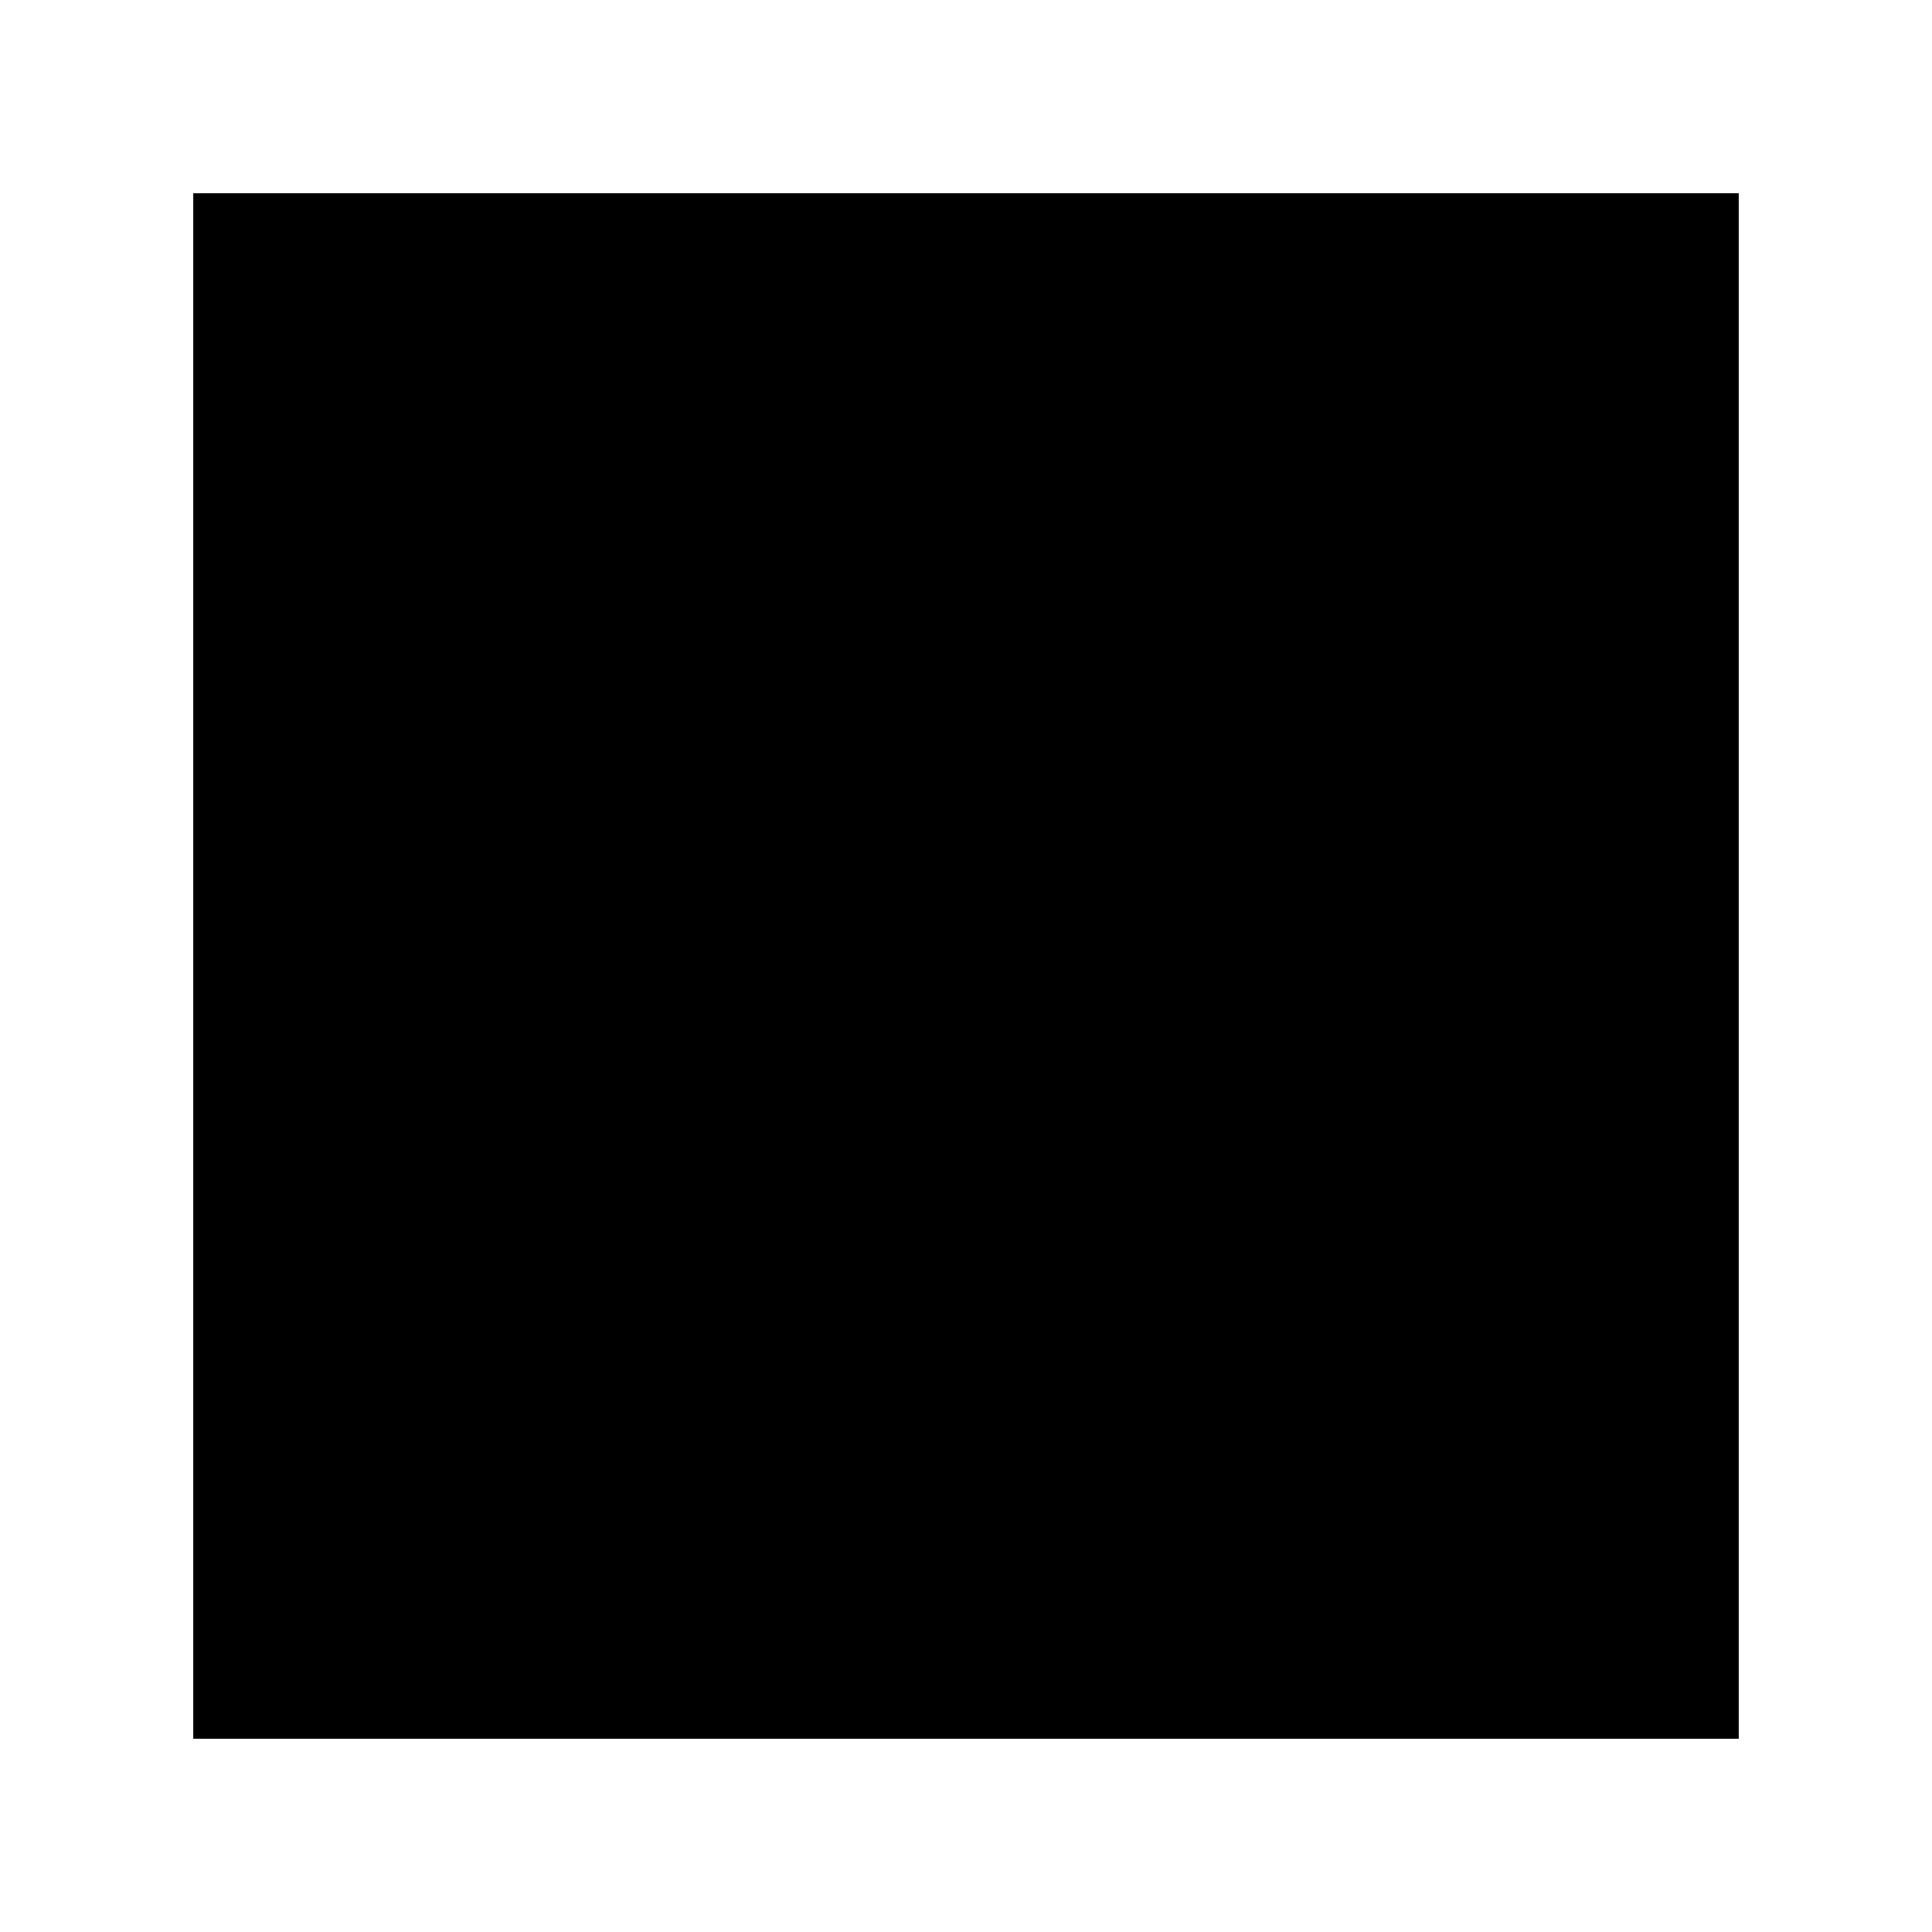
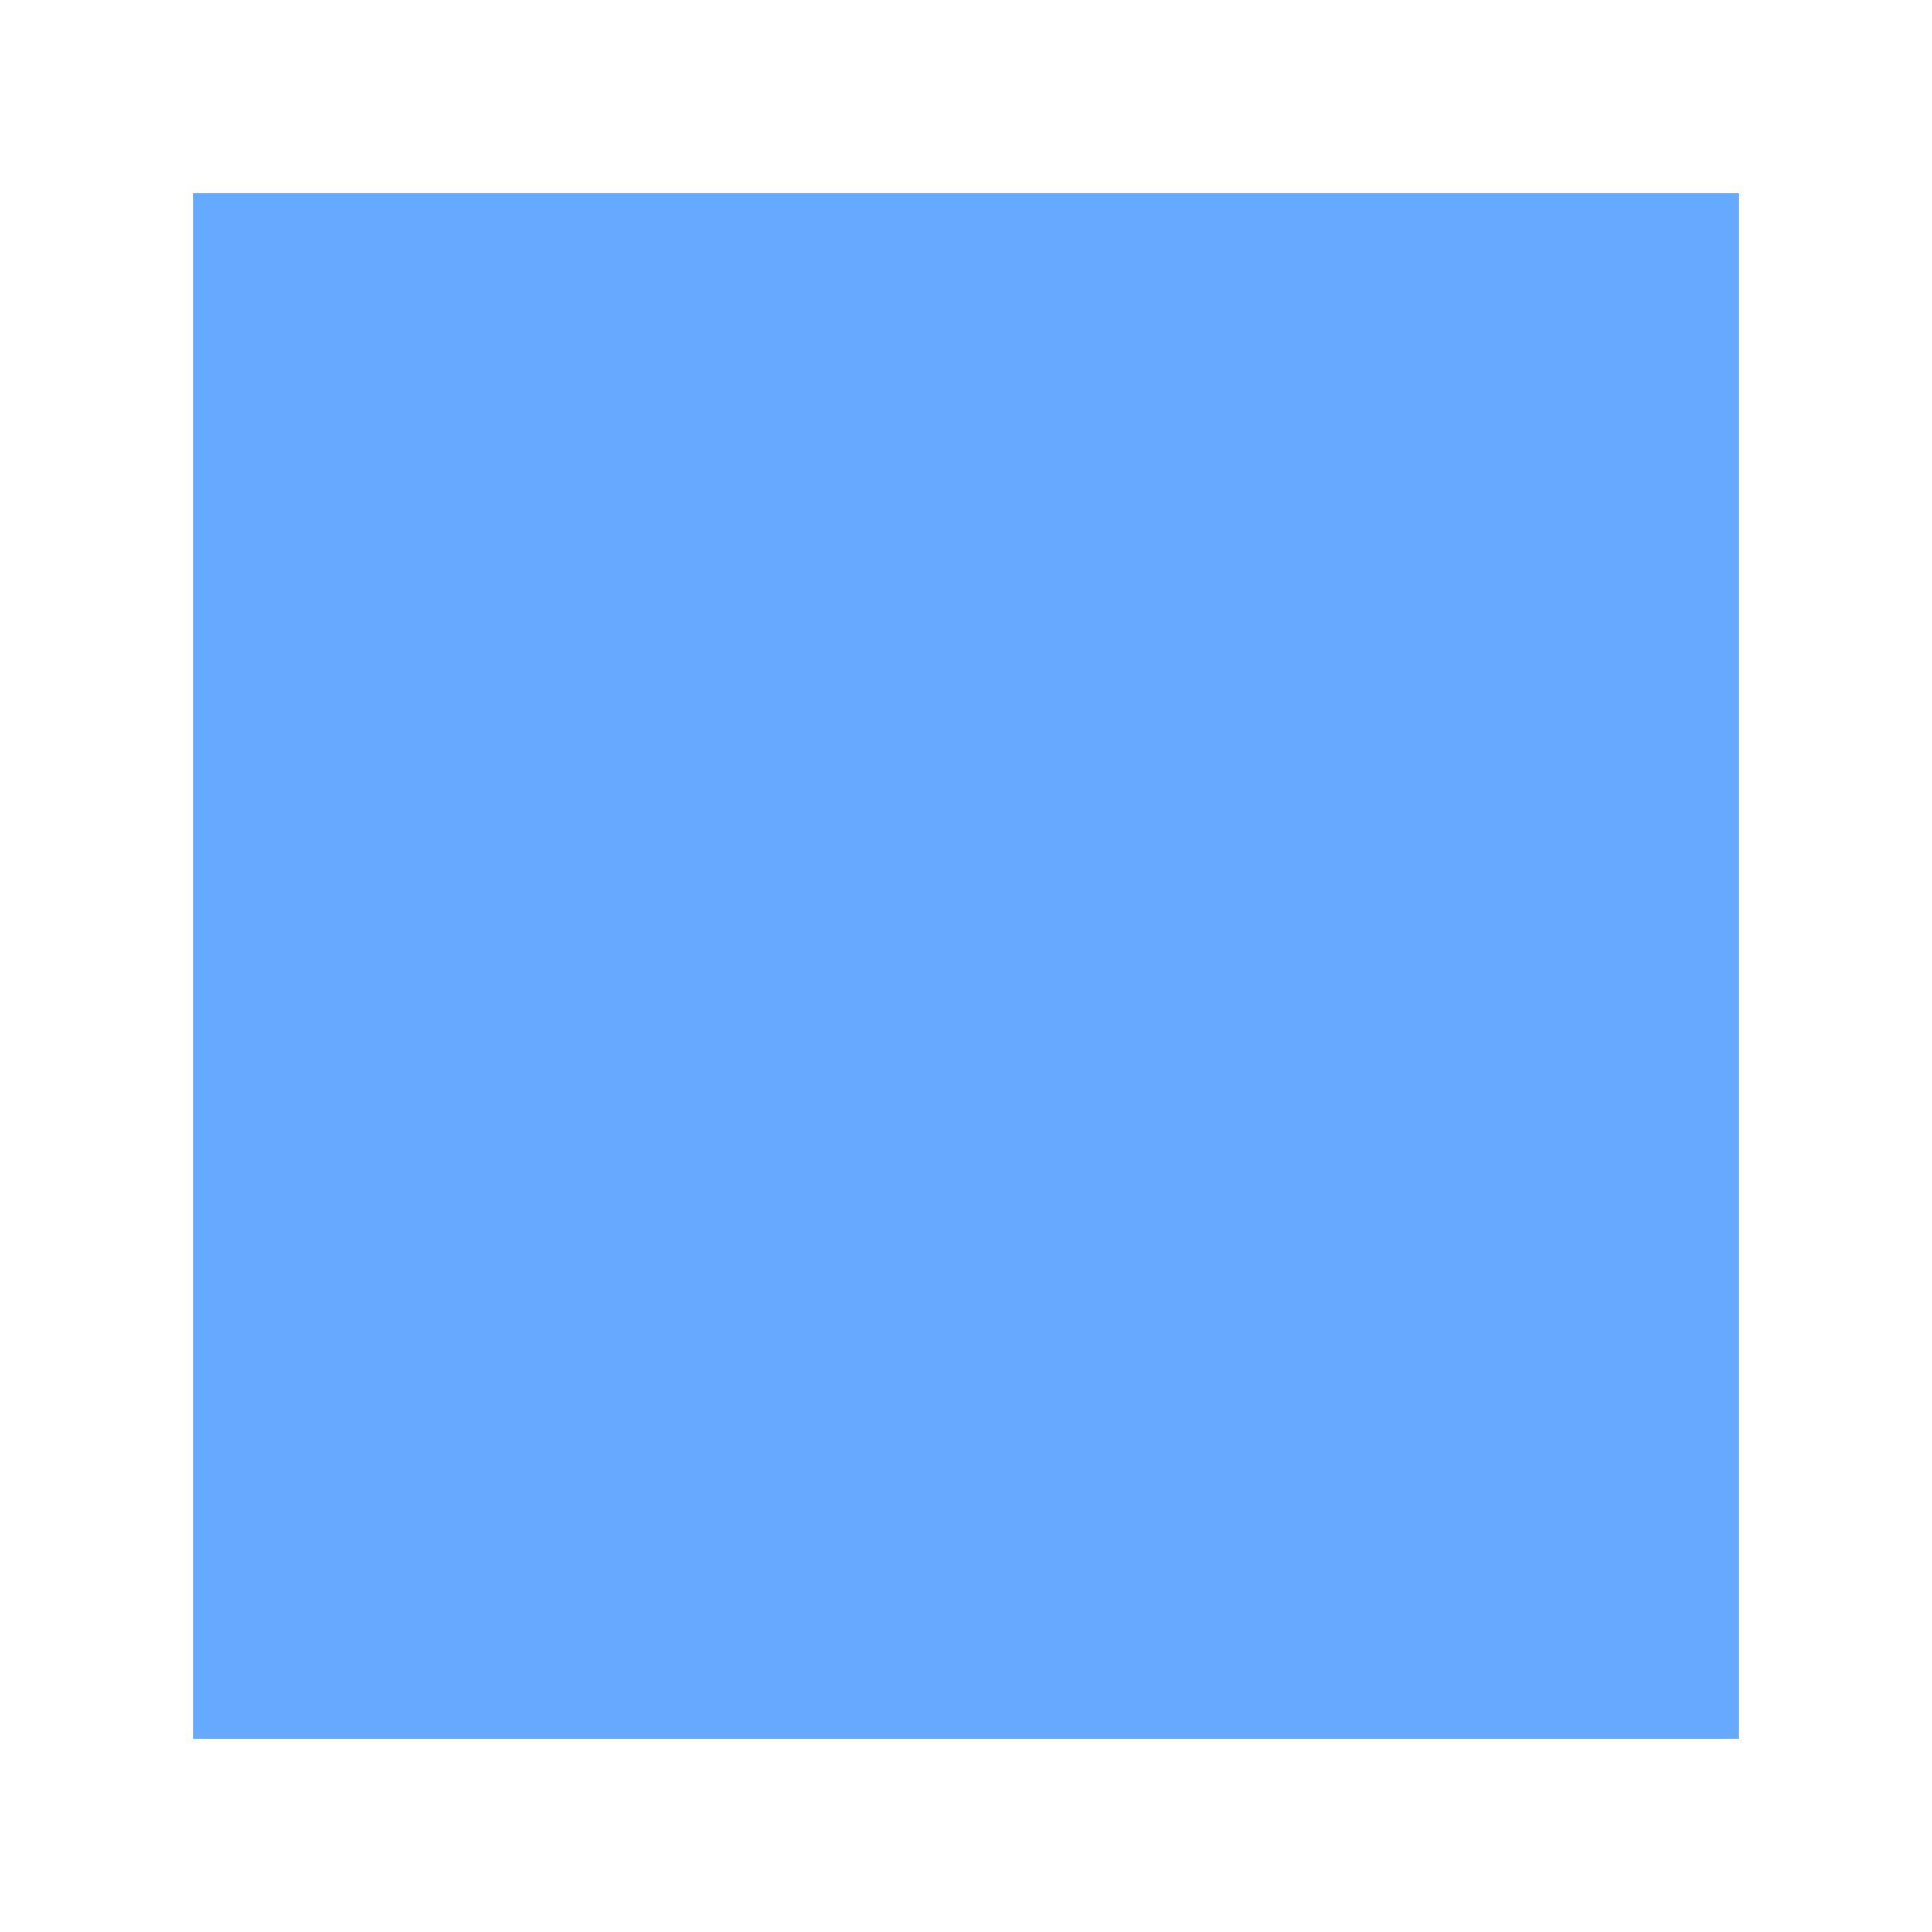
<svg width="100" height="100">
-   <rect id="rect1" x="10" y="10" width="80" height="80" style="fill: #66AAFF,;" />
+   <rect id="rect1" x="10" y="10" width="80" height="80" style="fill: #66AAFF;" />
</svg>
